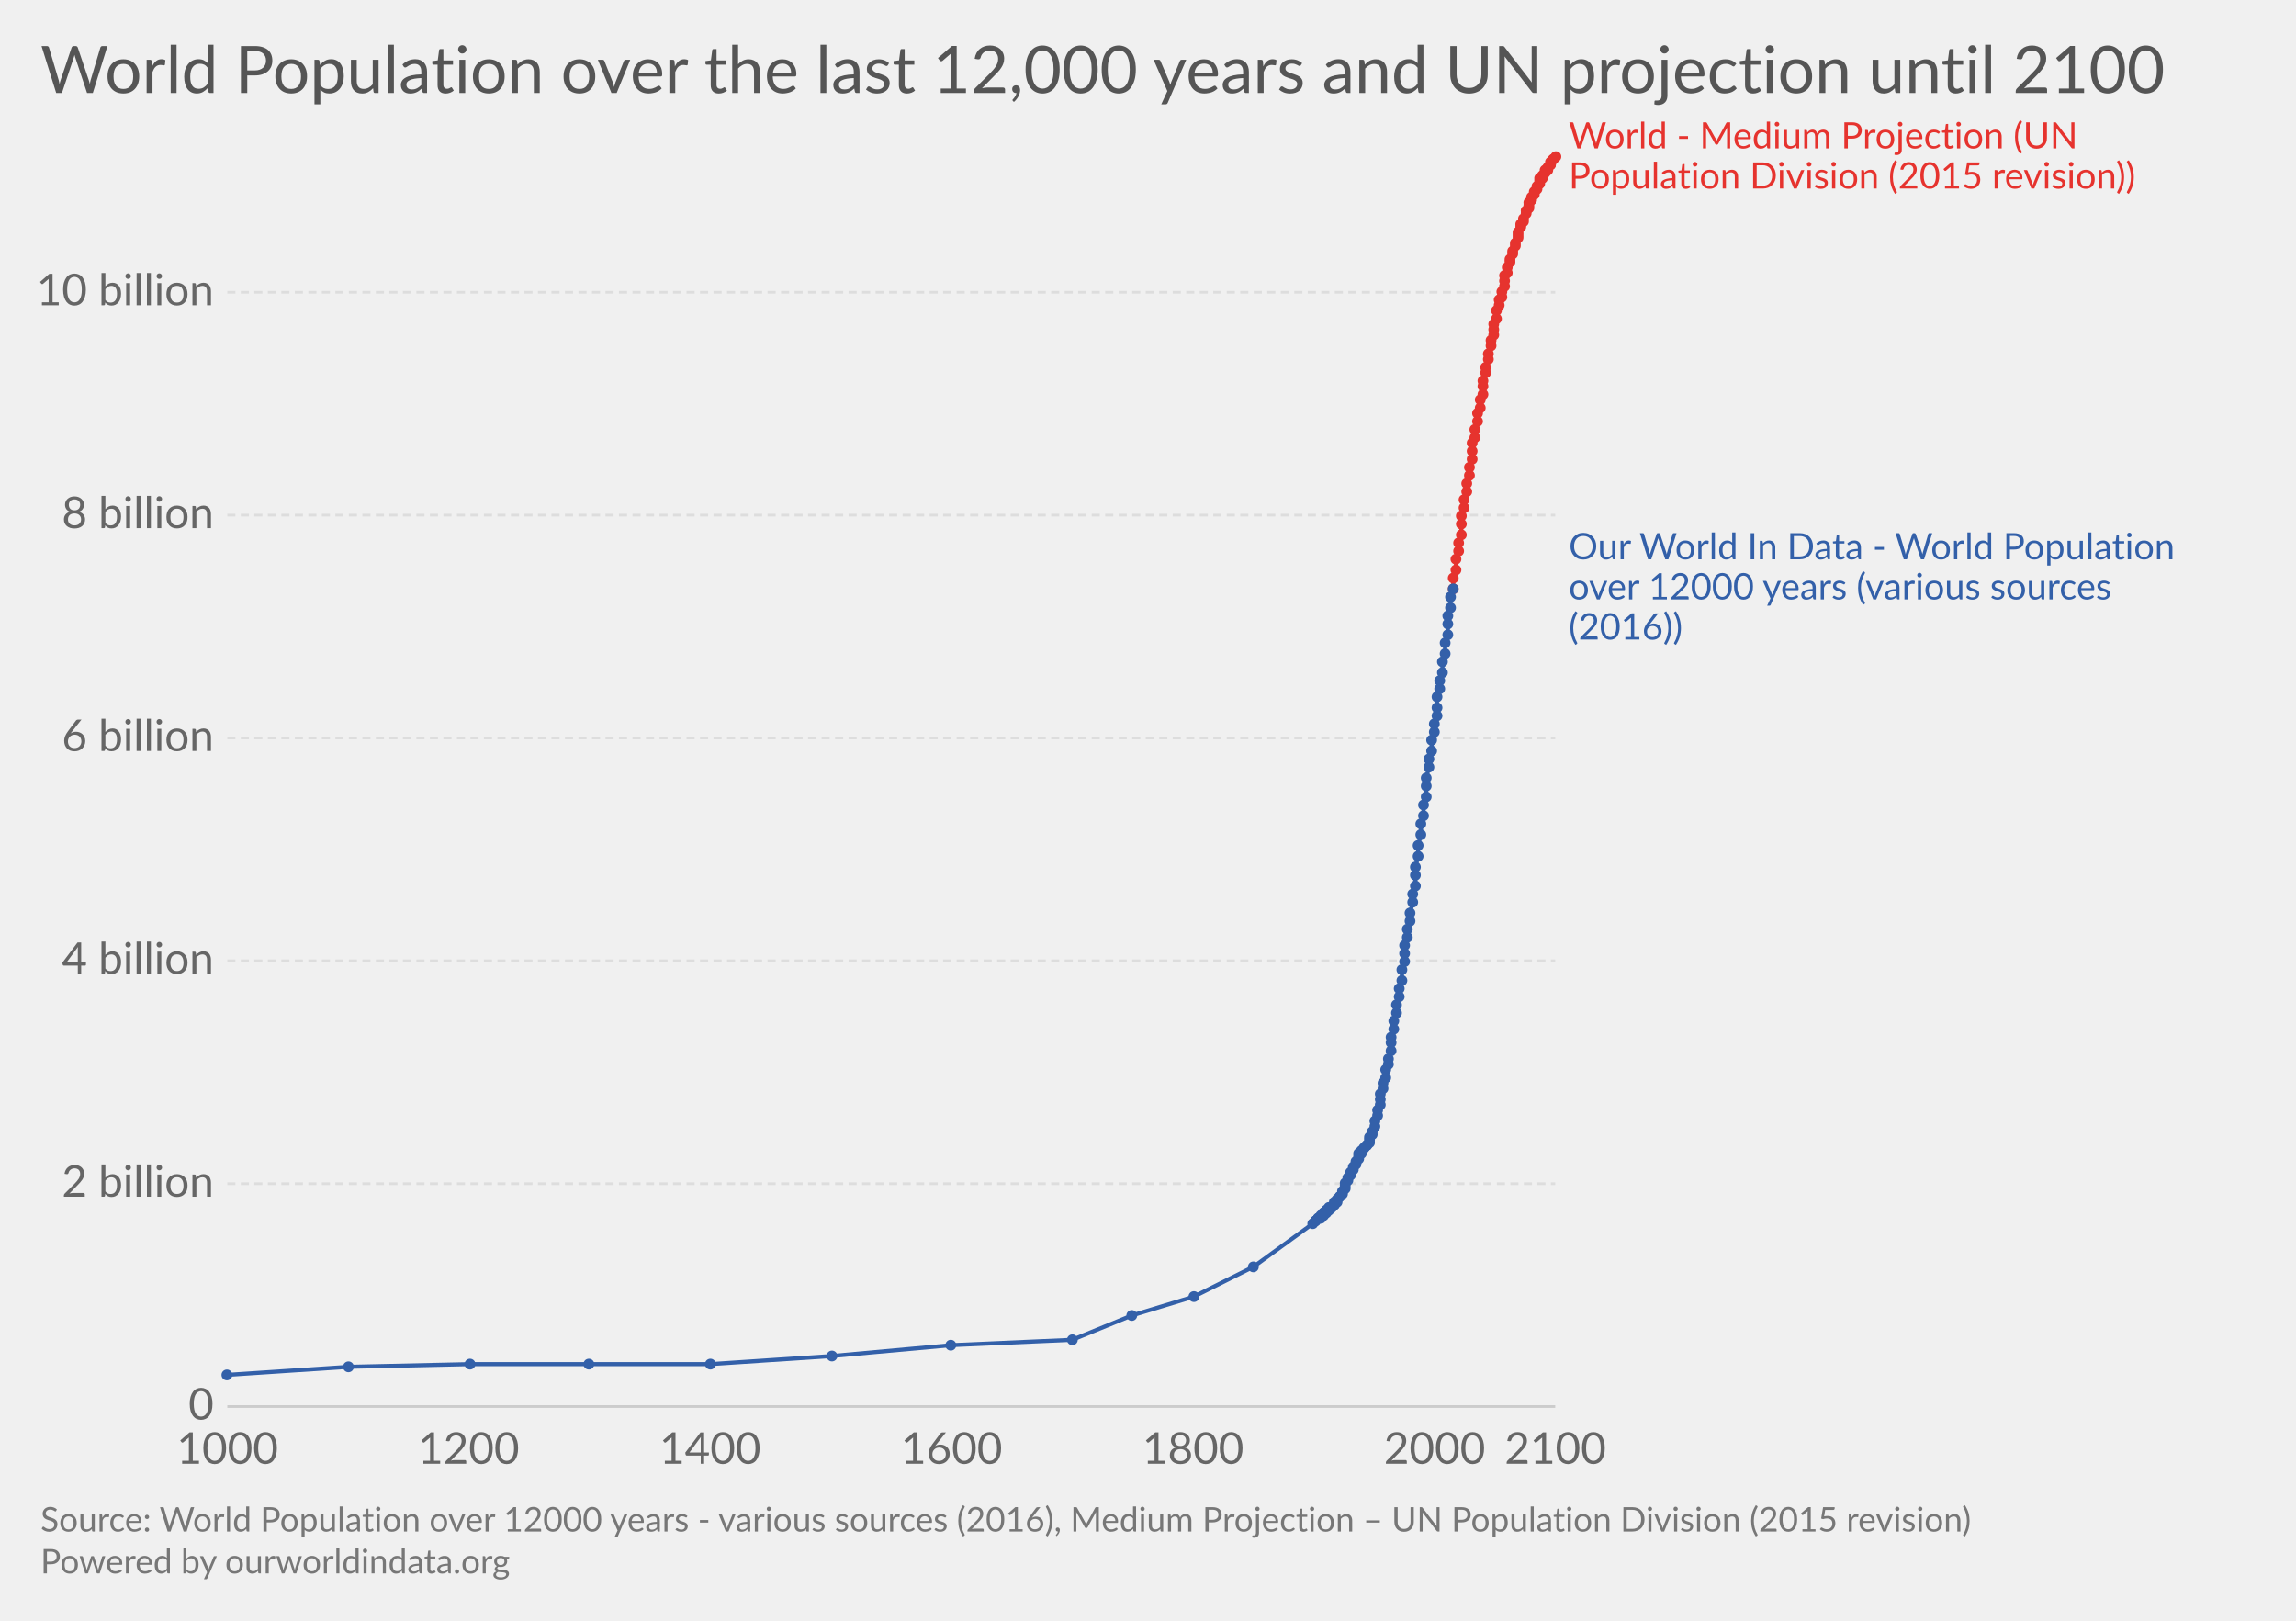
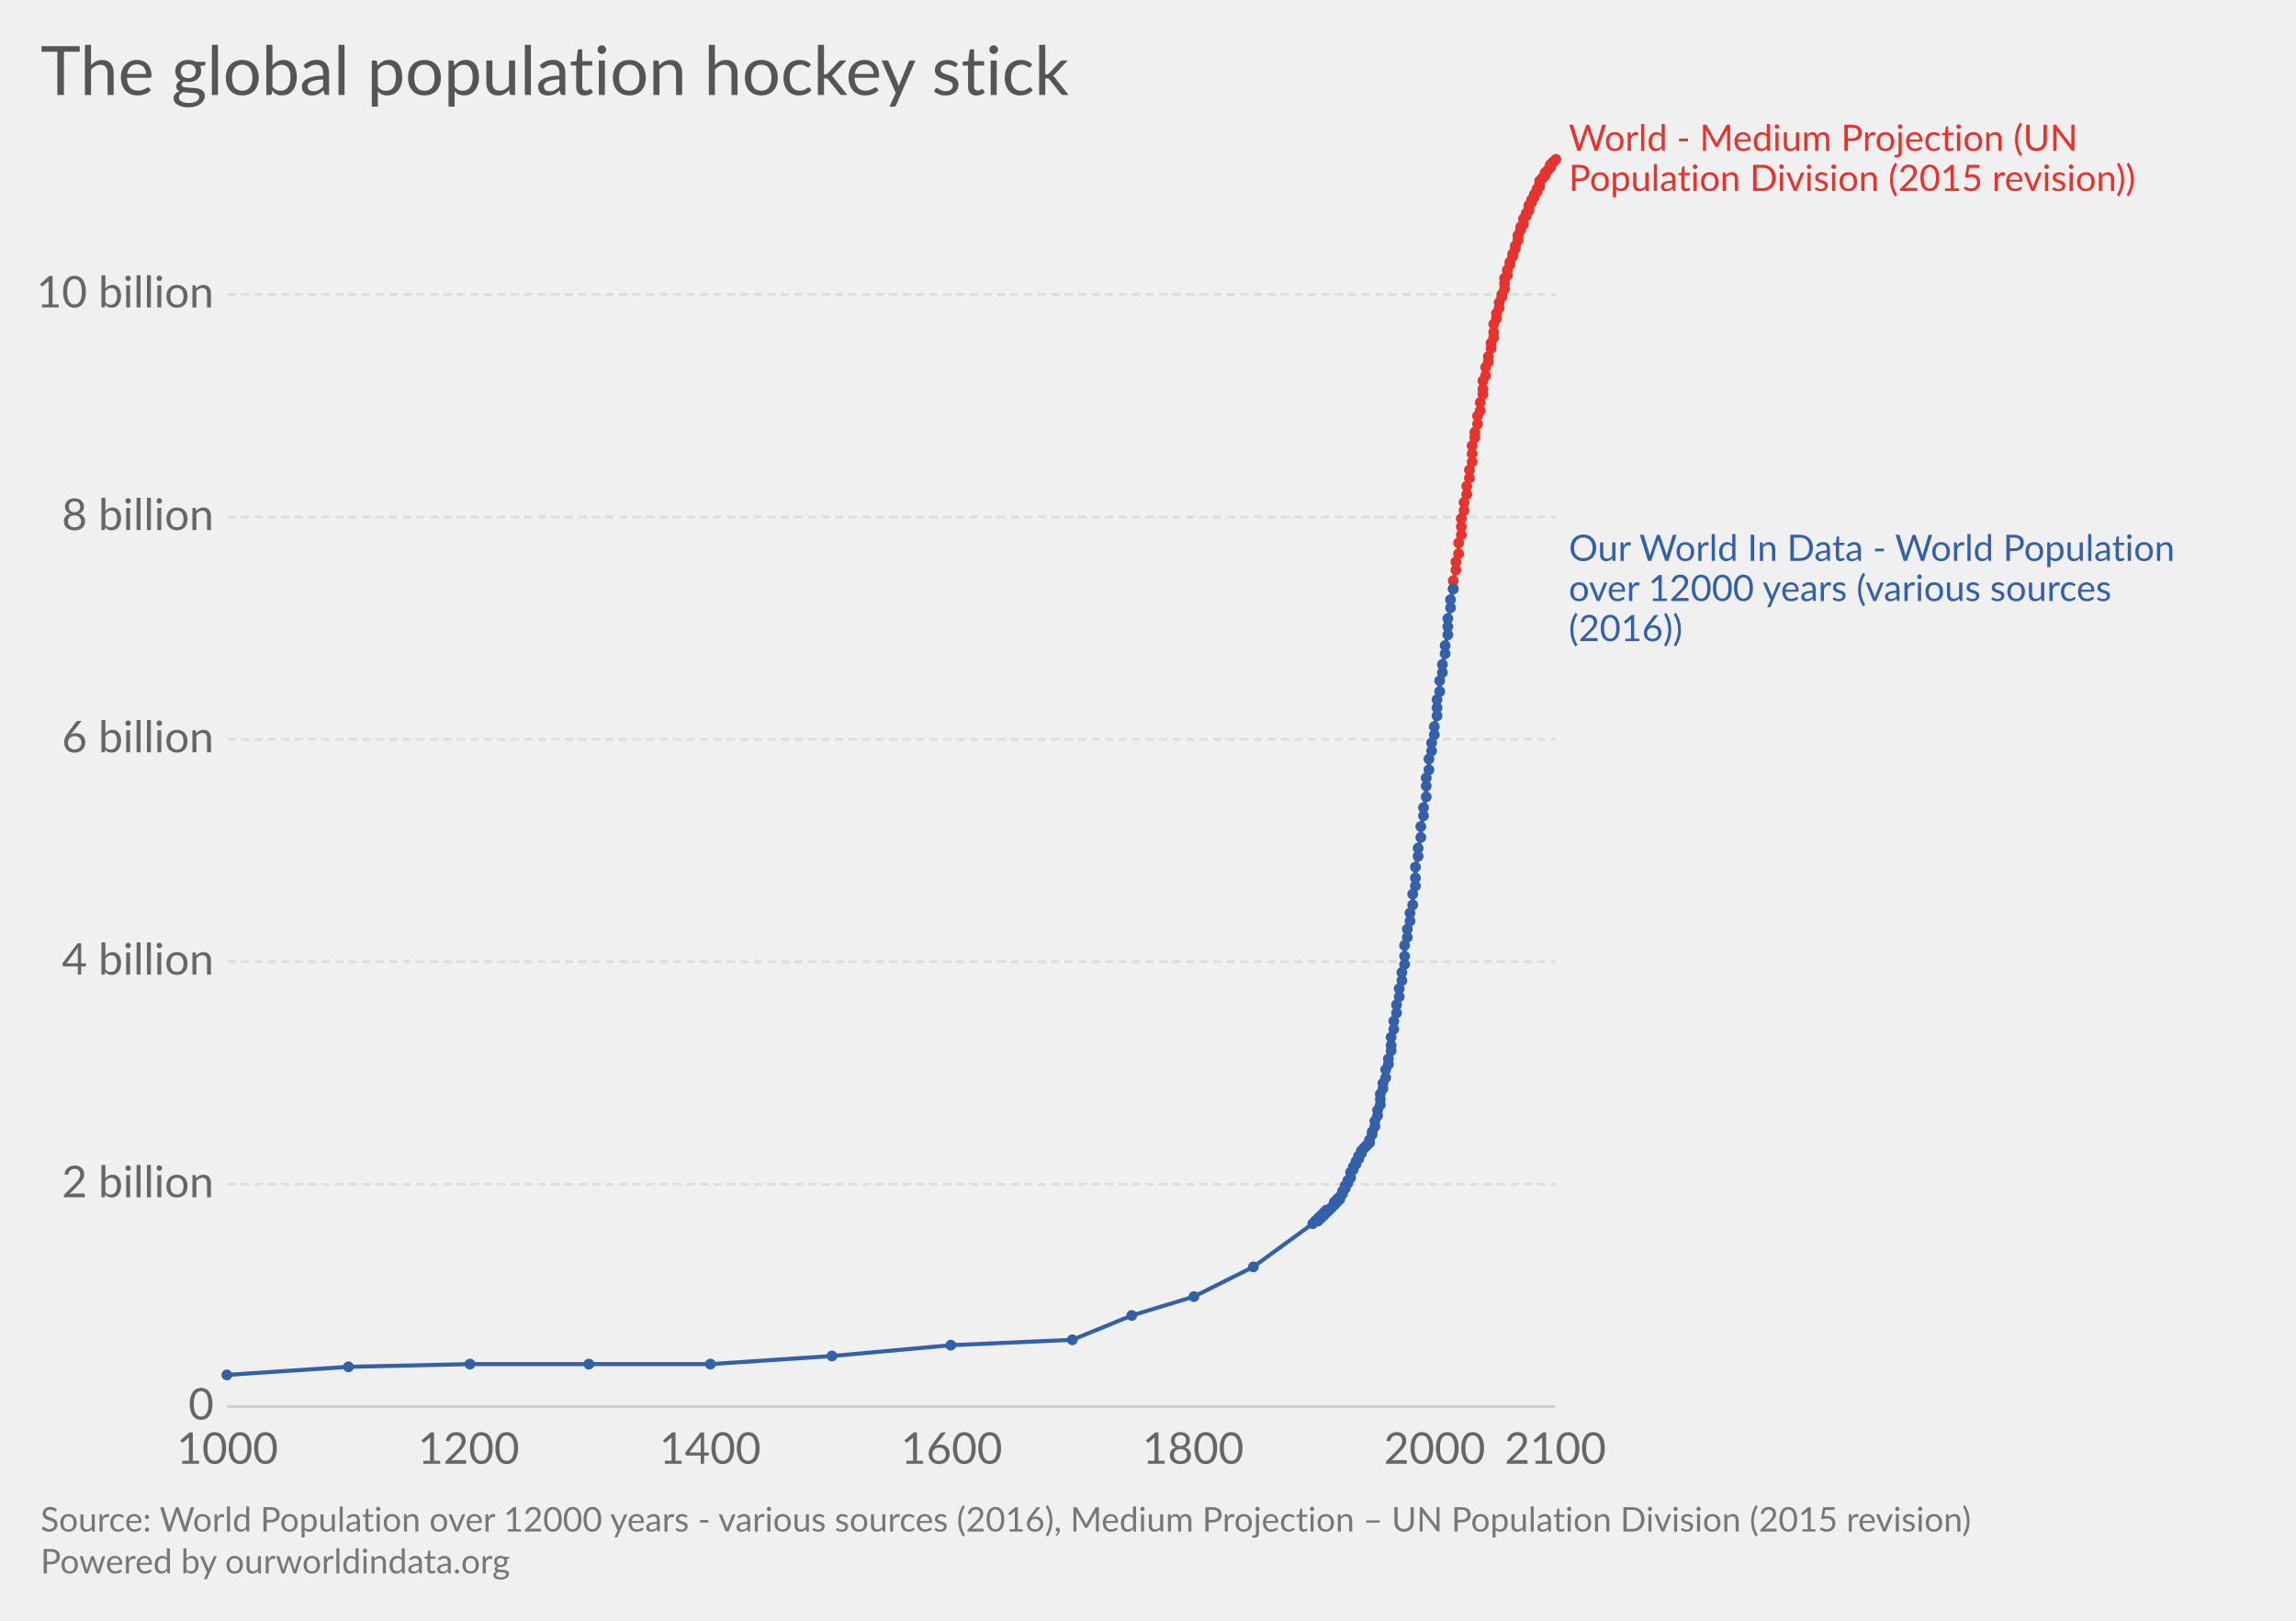
<svg xmlns="http://www.w3.org/2000/svg" version="1.1" style="font-family:Lato, 'Helvetica Neue', Helvetica, Arial, sans-serif;font-size:18px;background-color:white;text-rendering:optimizeLegibility;-webkit-font-smoothing:antialiased" width="850" height="600">
  <g class="HeaderView">
    <a href="https://ourworldindata.org/grapher/world-population-over-the-last-12000-years-and-un-projection-until-2100" target="_blank">
-       <text font-size="24.30" x="15.0" y="34.4" fill="#555">
-         <tspan x="15" y="34.44">World Population over the last 12,000 years and UN projection until 2100</tspan>
+       <text font-size="25.20" x="15.0" y="35.2" fill="#555">
+         <tspan x="15" y="35.16">The global population hockey stick</tspan>
      </text>
    </a>
  </g>
  <g class="LineChart">
    <defs>
      <clipPath id="boundsClip-13">
-         <rect x="74.152" y="0" width="830" height="967.4" />
+         <rect x="74.152" y="0" width="830" height="965.6" />
      </clipPath>
    </defs>
    <g class="AxisBoxView">
      <g class="HorizontalAxis">
        <text x="84.2" y="541.9" fill="#666" text-anchor="middle" font-size="16.2">1000</text>
        <text x="173.5" y="541.9" fill="#666" text-anchor="middle" font-size="16.2">1200</text>
        <text x="262.9" y="541.9" fill="#666" text-anchor="middle" font-size="16.2">1400</text>
        <text x="352.3" y="541.9" fill="#666" text-anchor="middle" font-size="16.2">1600</text>
        <text x="441.7" y="541.9" fill="#666" text-anchor="middle" font-size="16.2">1800</text>
        <text x="531.1" y="541.9" fill="#666" text-anchor="middle" font-size="16.2">2000</text>
        <text x="575.8" y="541.9" fill="#666" text-anchor="middle" font-size="16.2">2100</text>
      </g>
      <g class="VerticalAxis">
        <text x="79.15" y="520.7" fill="#666" dominant-baseline="middle" text-anchor="end" font-size="16.2">0</text>
-         <text x="79.15" y="438.2" fill="#666" dominant-baseline="middle" text-anchor="end" font-size="16.2">2 billion</text>
-         <text x="79.15" y="355.7" fill="#666" dominant-baseline="middle" text-anchor="end" font-size="16.2">4 billion</text>
-         <text x="79.15" y="273.2" fill="#666" dominant-baseline="middle" text-anchor="end" font-size="16.2">6 billion</text>
-         <text x="79.15" y="190.7" fill="#666" dominant-baseline="middle" text-anchor="end" font-size="16.2">8 billion</text>
-         <text x="79.15" y="108.2" fill="#666" dominant-baseline="middle" text-anchor="end" font-size="16.2">10 billion</text>
+         <text x="79.15" y="438.4" fill="#666" dominant-baseline="middle" text-anchor="end" font-size="16.2">2 billion</text>
+         <text x="79.15" y="356" fill="#666" dominant-baseline="middle" text-anchor="end" font-size="16.2">4 billion</text>
+         <text x="79.15" y="273.7" fill="#666" dominant-baseline="middle" text-anchor="end" font-size="16.2">6 billion</text>
+         <text x="79.15" y="191.4" fill="#666" dominant-baseline="middle" text-anchor="end" font-size="16.2">8 billion</text>
+         <text x="79.15" y="109" fill="#666" dominant-baseline="middle" text-anchor="end" font-size="16.2">10 billion</text>
      </g>
      <g class="AxisGridLines">
        <line x1="84.15" y1="520.7" x2="575.76" y2="520.7" stroke="#ccc" />
-         <line x1="84.15" y1="438.2" x2="575.76" y2="438.2" stroke="#ddd" stroke-dasharray="3,2" />
-         <line x1="84.15" y1="355.7" x2="575.76" y2="355.7" stroke="#ddd" stroke-dasharray="3,2" />
-         <line x1="84.15" y1="273.2" x2="575.76" y2="273.2" stroke="#ddd" stroke-dasharray="3,2" />
-         <line x1="84.15" y1="190.7" x2="575.76" y2="190.7" stroke="#ddd" stroke-dasharray="3,2" />
-         <line x1="84.15" y1="108.2" x2="575.76" y2="108.2" stroke="#ddd" stroke-dasharray="3,2" />
+         <line x1="84.15" y1="438.4" x2="575.76" y2="438.4" stroke="#ddd" stroke-dasharray="3,2" />
+         <line x1="84.15" y1="356" x2="575.76" y2="356" stroke="#ddd" stroke-dasharray="3,2" />
+         <line x1="84.15" y1="273.7" x2="575.76" y2="273.7" stroke="#ddd" stroke-dasharray="3,2" />
+         <line x1="84.15" y1="191.4" x2="575.76" y2="191.4" stroke="#ddd" stroke-dasharray="3,2" />
+         <line x1="84.15" y1="109" x2="575.76" y2="109" stroke="#ddd" stroke-dasharray="3,2" />
      </g>
    </g>
    <g clip-path="url(#boundsClip-13)">
      <g class="HeightedLegend">
        <g class="legendMark">
-           <rect x="575.765" y="44.15" width="247.895" height="28.1" fill="#fff" opacity="0" />
-           <text font-size="13.50" x="580.8" y="55.0" fill="#e6332e">
-             <tspan x="580.765" y="54.95">World - Medium Projection (UN</tspan>
-             <tspan x="580.765" y="69.8">Population Division (2015 revision))</tspan>
+           <rect x="575.765" y="45.05" width="247.895" height="28.1" fill="#fff" opacity="0" />
+           <text font-size="13.50" x="580.8" y="55.8" fill="#e6332e">
+             <tspan x="580.765" y="55.85">World - Medium Projection (UN</tspan>
+             <tspan x="580.765" y="70.7">Population Division (2015 revision))</tspan>
          </text>
        </g>
        <g class="legendMark">
-           <rect x="575.765" y="196.25" width="259.235" height="42.7" fill="#fff" opacity="0" />
-           <text font-size="13.50" x="580.8" y="207.1" fill="#3360a9">
-             <tspan x="580.765" y="207.05">Our World In Data - World Population</tspan>
-             <tspan x="580.765" y="221.9">over 12000 years (various sources</tspan>
-             <tspan x="580.765" y="236.75">(2016))</tspan>
+           <rect x="575.765" y="196.85" width="259.235" height="42.7" fill="#fff" opacity="0" />
+           <text font-size="13.50" x="580.8" y="207.7" fill="#3360a9">
+             <tspan x="580.765" y="207.65">Our World In Data - World Population</tspan>
+             <tspan x="580.765" y="222.5">over 12000 years (various sources</tspan>
+             <tspan x="580.765" y="237.35">(2016))</tspan>
          </text>
        </g>
      </g>
      <g class="Lines">
-         <rect x="84" y="58" width="492" height="462" fill="rgba(255,255,255,0)" opacity="0" />
+         <rect x="84" y="59" width="492" height="462" fill="rgba(255,255,255,0)" opacity="0" />
        <g class="key-World_1">
-           <path stroke="#e6332e" stroke-linecap="round" d="M538 218L538 214L539 211L539 207L540 204L540 201L541 198L541 194L541 191L542 188L542 185L543 182L543 179L544 176L544 173L545 170L545 167L545 164L546 162L546 159L547 156L547 153L548 151L548 148L549 146L549 143L549 141L550 138L550 136L551 133L551 131L552 128L552 126L553 124L553 122L553 120L554 118L554 115L555 113L555 111L556 110L556 108L557 106L557 104L557 102L558 101L558 99L559 97L559 96L560 94L560 93L561 91L561 90L562 88L562 87L562 86L563 84L563 83L564 82L564 81L565 79L565 78L566 77L566 76L566 75L567 74L567 73L568 72L568 71L569 70L569 69L570 68L570 67L570 66L571 66L571 65L572 64L572 63L573 63L573 62L574 61L574 61L574 60L575 59L575 59L576 58" fill="none" stroke-width="1.5" />
+           <path stroke="#e6332e" stroke-linecap="round" d="M538 218L538 215L539 211L539 208L540 205L540 201L541 198L541 195L541 192L542 189L542 186L543 183L543 180L544 177L544 174L545 171L545 168L545 165L546 162L546 160L547 157L547 154L548 152L548 149L549 146L549 144L549 141L550 139L550 136L551 134L551 132L552 129L552 127L553 125L553 123L553 120L554 118L554 116L555 114L555 112L556 110L556 109L557 107L557 105L557 103L558 102L558 100L559 98L559 97L560 95L560 94L561 92L561 91L562 89L562 88L562 87L563 85L563 84L564 83L564 81L565 80L565 79L566 78L566 77L566 76L567 75L567 74L568 73L568 72L569 71L569 70L570 69L570 68L570 67L571 66L571 66L572 65L572 64L573 63L573 63L574 62L574 61L574 61L575 60L575 60L576 59" fill="none" stroke-width="1.5" />
          <g fill="#e6332e">
            <circle cx="538" cy="218" r="2" />
-             <circle cx="538" cy="214" r="2" />
+             <circle cx="538" cy="215" r="2" />
            <circle cx="539" cy="211" r="2" />
-             <circle cx="539" cy="207" r="2" />
-             <circle cx="540" cy="204" r="2" />
+             <circle cx="539" cy="208" r="2" />
+             <circle cx="540" cy="205" r="2" />
            <circle cx="540" cy="201" r="2" />
            <circle cx="541" cy="198" r="2" />
-             <circle cx="541" cy="194" r="2" />
-             <circle cx="541" cy="191" r="2" />
-             <circle cx="542" cy="188" r="2" />
-             <circle cx="542" cy="185" r="2" />
-             <circle cx="543" cy="182" r="2" />
-             <circle cx="543" cy="179" r="2" />
-             <circle cx="544" cy="176" r="2" />
-             <circle cx="544" cy="173" r="2" />
-             <circle cx="545" cy="170" r="2" />
-             <circle cx="545" cy="167" r="2" />
-             <circle cx="545" cy="164" r="2" />
+             <circle cx="541" cy="195" r="2" />
+             <circle cx="541" cy="192" r="2" />
+             <circle cx="542" cy="189" r="2" />
+             <circle cx="542" cy="186" r="2" />
+             <circle cx="543" cy="183" r="2" />
+             <circle cx="543" cy="180" r="2" />
+             <circle cx="544" cy="177" r="2" />
+             <circle cx="544" cy="174" r="2" />
+             <circle cx="545" cy="171" r="2" />
+             <circle cx="545" cy="168" r="2" />
+             <circle cx="545" cy="165" r="2" />
            <circle cx="546" cy="162" r="2" />
-             <circle cx="546" cy="159" r="2" />
-             <circle cx="547" cy="156" r="2" />
-             <circle cx="547" cy="153" r="2" />
-             <circle cx="548" cy="151" r="2" />
-             <circle cx="548" cy="148" r="2" />
+             <circle cx="546" cy="160" r="2" />
+             <circle cx="547" cy="157" r="2" />
+             <circle cx="547" cy="154" r="2" />
+             <circle cx="548" cy="152" r="2" />
+             <circle cx="548" cy="149" r="2" />
            <circle cx="549" cy="146" r="2" />
-             <circle cx="549" cy="143" r="2" />
+             <circle cx="549" cy="144" r="2" />
            <circle cx="549" cy="141" r="2" />
-             <circle cx="550" cy="138" r="2" />
+             <circle cx="550" cy="139" r="2" />
            <circle cx="550" cy="136" r="2" />
-             <circle cx="551" cy="133" r="2" />
-             <circle cx="551" cy="131" r="2" />
-             <circle cx="552" cy="128" r="2" />
-             <circle cx="552" cy="126" r="2" />
-             <circle cx="553" cy="124" r="2" />
-             <circle cx="553" cy="122" r="2" />
+             <circle cx="551" cy="134" r="2" />
+             <circle cx="551" cy="132" r="2" />
+             <circle cx="552" cy="129" r="2" />
+             <circle cx="552" cy="127" r="2" />
+             <circle cx="553" cy="125" r="2" />
+             <circle cx="553" cy="123" r="2" />
            <circle cx="553" cy="120" r="2" />
            <circle cx="554" cy="118" r="2" />
-             <circle cx="554" cy="115" r="2" />
-             <circle cx="555" cy="113" r="2" />
-             <circle cx="555" cy="111" r="2" />
+             <circle cx="554" cy="116" r="2" />
+             <circle cx="555" cy="114" r="2" />
+             <circle cx="555" cy="112" r="2" />
            <circle cx="556" cy="110" r="2" />
-             <circle cx="556" cy="108" r="2" />
-             <circle cx="557" cy="106" r="2" />
-             <circle cx="557" cy="104" r="2" />
-             <circle cx="557" cy="102" r="2" />
-             <circle cx="558" cy="101" r="2" />
-             <circle cx="558" cy="99" r="2" />
+             <circle cx="556" cy="109" r="2" />
+             <circle cx="557" cy="107" r="2" />
+             <circle cx="557" cy="105" r="2" />
+             <circle cx="557" cy="103" r="2" />
+             <circle cx="558" cy="102" r="2" />
+             <circle cx="558" cy="100" r="2" />
+             <circle cx="559" cy="98" r="2" />
            <circle cx="559" cy="97" r="2" />
-             <circle cx="559" cy="96" r="2" />
+             <circle cx="560" cy="95" r="2" />
            <circle cx="560" cy="94" r="2" />
-             <circle cx="560" cy="93" r="2" />
+             <circle cx="561" cy="92" r="2" />
            <circle cx="561" cy="91" r="2" />
-             <circle cx="561" cy="90" r="2" />
+             <circle cx="562" cy="89" r="2" />
            <circle cx="562" cy="88" r="2" />
            <circle cx="562" cy="87" r="2" />
-             <circle cx="562" cy="86" r="2" />
+             <circle cx="563" cy="85" r="2" />
            <circle cx="563" cy="84" r="2" />
-             <circle cx="563" cy="83" r="2" />
-             <circle cx="564" cy="82" r="2" />
+             <circle cx="564" cy="83" r="2" />
            <circle cx="564" cy="81" r="2" />
+             <circle cx="565" cy="80" r="2" />
            <circle cx="565" cy="79" r="2" />
-             <circle cx="565" cy="78" r="2" />
+             <circle cx="566" cy="78" r="2" />
            <circle cx="566" cy="77" r="2" />
            <circle cx="566" cy="76" r="2" />
-             <circle cx="566" cy="75" r="2" />
+             <circle cx="567" cy="75" r="2" />
            <circle cx="567" cy="74" r="2" />
-             <circle cx="567" cy="73" r="2" />
+             <circle cx="568" cy="73" r="2" />
            <circle cx="568" cy="72" r="2" />
-             <circle cx="568" cy="71" r="2" />
+             <circle cx="569" cy="71" r="2" />
            <circle cx="569" cy="70" r="2" />
-             <circle cx="569" cy="69" r="2" />
+             <circle cx="570" cy="69" r="2" />
            <circle cx="570" cy="68" r="2" />
            <circle cx="570" cy="67" r="2" />
-             <circle cx="570" cy="66" r="2" />
            <circle cx="571" cy="66" r="2" />
-             <circle cx="571" cy="65" r="2" />
+             <circle cx="571" cy="66" r="2" />
+             <circle cx="572" cy="65" r="2" />
            <circle cx="572" cy="64" r="2" />
-             <circle cx="572" cy="63" r="2" />
            <circle cx="573" cy="63" r="2" />
-             <circle cx="573" cy="62" r="2" />
+             <circle cx="573" cy="63" r="2" />
+             <circle cx="574" cy="62" r="2" />
            <circle cx="574" cy="61" r="2" />
            <circle cx="574" cy="61" r="2" />
-             <circle cx="574" cy="60" r="2" />
-             <circle cx="575" cy="59" r="2" />
-             <circle cx="575" cy="59" r="2" />
-             <circle cx="576" cy="58" r="2" />
+             <circle cx="575" cy="60" r="2" />
+             <circle cx="575" cy="60" r="2" />
+             <circle cx="576" cy="59" r="2" />
          </g>
        </g>
        <g class="key-Our-World-In-Data_0">
-           <path stroke="#3360a9" stroke-linecap="round" d="M84 509L129 506L174 505L218 505L263 505L308 502L352 498L397 496L419 487L442 480L464 469L486 453L487 452L487 452L488 451L488 451L489 451L489 450L490 450L490 449L490 449L491 449L491 448L492 448L492 447L493 447L493 447L494 446L494 446L494 445L495 445L495 444L496 443L496 443L497 442L497 441L498 440L498 439L498 438L499 437L499 436L500 435L500 434L501 433L501 432L502 431L502 430L503 429L503 428L503 427L504 427L504 426L505 425L505 425L506 424L506 424L507 423L507 422L507 421L508 420L508 419L509 417L509 415L510 413L510 411L511 409L511 407L511 405L512 403L512 401L513 399L513 396L514 394L514 392L515 389L515 386L515 384L516 381L516 378L517 375L517 372L518 369L518 366L519 363L519 359L520 356L520 353L520 350L521 347L521 344L522 341L522 338L523 334L523 331L524 328L524 324L524 321L525 317L525 313L526 309L526 305L527 302L527 298L528 295L528 291L528 288L529 284L529 281L530 278L530 274L531 271L531 268L532 265L532 262L532 258L533 255L533 252L534 249L534 245L535 242L535 238L536 235L536 231L536 228L537 225L537 221L538 218" fill="none" stroke-width="1.5" />
+           <path stroke="#3360a9" stroke-linecap="round" d="M84 509L129 506L174 505L218 505L263 505L308 502L352 498L397 496L419 487L442 480L464 469L486 453L487 452L487 452L488 452L488 451L489 451L489 450L490 450L490 450L490 449L491 449L491 448L492 448L492 448L493 447L493 447L494 446L494 446L494 445L495 445L495 444L496 444L496 443L497 442L497 441L498 440L498 439L498 439L499 438L499 437L500 436L500 434L501 433L501 432L502 431L502 430L503 429L503 428L503 428L504 427L504 426L505 425L505 425L506 424L506 424L507 423L507 423L507 422L508 420L508 419L509 417L509 415L510 413L510 411L511 409L511 407L511 405L512 403L512 401L513 399L513 396L514 394L514 392L515 389L515 387L515 384L516 381L516 378L517 375L517 372L518 369L518 366L519 363L519 360L520 357L520 354L520 350L521 347L521 344L522 341L522 338L523 335L523 331L524 328L524 325L524 321L525 317L525 314L526 310L526 306L527 302L527 299L528 295L528 291L528 288L529 285L529 281L530 278L530 275L531 272L531 269L532 265L532 262L532 259L533 256L533 252L534 249L534 246L535 242L535 239L536 235L536 232L536 229L537 225L537 222L538 218" fill="none" stroke-width="1.5" />
          <g fill="#3360a9">
            <circle cx="84" cy="509" r="2" />
            <circle cx="129" cy="506" r="2" />
            <circle cx="174" cy="505" r="2" />
            <circle cx="218" cy="505" r="2" />
            <circle cx="263" cy="505" r="2" />
            <circle cx="308" cy="502" r="2" />
            <circle cx="352" cy="498" r="2" />
            <circle cx="397" cy="496" r="2" />
            <circle cx="419" cy="487" r="2" />
            <circle cx="442" cy="480" r="2" />
            <circle cx="464" cy="469" r="2" />
            <circle cx="486" cy="453" r="2" />
            <circle cx="487" cy="452" r="2" />
            <circle cx="487" cy="452" r="2" />
-             <circle cx="488" cy="451" r="2" />
+             <circle cx="488" cy="452" r="2" />
            <circle cx="488" cy="451" r="2" />
            <circle cx="489" cy="451" r="2" />
            <circle cx="489" cy="450" r="2" />
            <circle cx="490" cy="450" r="2" />
-             <circle cx="490" cy="449" r="2" />
+             <circle cx="490" cy="450" r="2" />
            <circle cx="490" cy="449" r="2" />
            <circle cx="491" cy="449" r="2" />
            <circle cx="491" cy="448" r="2" />
            <circle cx="492" cy="448" r="2" />
-             <circle cx="492" cy="447" r="2" />
+             <circle cx="492" cy="448" r="2" />
            <circle cx="493" cy="447" r="2" />
            <circle cx="493" cy="447" r="2" />
            <circle cx="494" cy="446" r="2" />
            <circle cx="494" cy="446" r="2" />
            <circle cx="494" cy="445" r="2" />
            <circle cx="495" cy="445" r="2" />
            <circle cx="495" cy="444" r="2" />
-             <circle cx="496" cy="443" r="2" />
+             <circle cx="496" cy="444" r="2" />
            <circle cx="496" cy="443" r="2" />
            <circle cx="497" cy="442" r="2" />
            <circle cx="497" cy="441" r="2" />
            <circle cx="498" cy="440" r="2" />
            <circle cx="498" cy="439" r="2" />
-             <circle cx="498" cy="438" r="2" />
+             <circle cx="498" cy="439" r="2" />
+             <circle cx="499" cy="438" r="2" />
            <circle cx="499" cy="437" r="2" />
-             <circle cx="499" cy="436" r="2" />
-             <circle cx="500" cy="435" r="2" />
+             <circle cx="500" cy="436" r="2" />
            <circle cx="500" cy="434" r="2" />
            <circle cx="501" cy="433" r="2" />
            <circle cx="501" cy="432" r="2" />
            <circle cx="502" cy="431" r="2" />
            <circle cx="502" cy="430" r="2" />
            <circle cx="503" cy="429" r="2" />
            <circle cx="503" cy="428" r="2" />
-             <circle cx="503" cy="427" r="2" />
+             <circle cx="503" cy="428" r="2" />
            <circle cx="504" cy="427" r="2" />
            <circle cx="504" cy="426" r="2" />
            <circle cx="505" cy="425" r="2" />
            <circle cx="505" cy="425" r="2" />
            <circle cx="506" cy="424" r="2" />
            <circle cx="506" cy="424" r="2" />
            <circle cx="507" cy="423" r="2" />
+             <circle cx="507" cy="423" r="2" />
            <circle cx="507" cy="422" r="2" />
-             <circle cx="507" cy="421" r="2" />
            <circle cx="508" cy="420" r="2" />
            <circle cx="508" cy="419" r="2" />
            <circle cx="509" cy="417" r="2" />
            <circle cx="509" cy="415" r="2" />
            <circle cx="510" cy="413" r="2" />
            <circle cx="510" cy="411" r="2" />
            <circle cx="511" cy="409" r="2" />
            <circle cx="511" cy="407" r="2" />
            <circle cx="511" cy="405" r="2" />
            <circle cx="512" cy="403" r="2" />
            <circle cx="512" cy="401" r="2" />
            <circle cx="513" cy="399" r="2" />
            <circle cx="513" cy="396" r="2" />
            <circle cx="514" cy="394" r="2" />
            <circle cx="514" cy="392" r="2" />
            <circle cx="515" cy="389" r="2" />
-             <circle cx="515" cy="386" r="2" />
+             <circle cx="515" cy="387" r="2" />
            <circle cx="515" cy="384" r="2" />
            <circle cx="516" cy="381" r="2" />
            <circle cx="516" cy="378" r="2" />
            <circle cx="517" cy="375" r="2" />
            <circle cx="517" cy="372" r="2" />
            <circle cx="518" cy="369" r="2" />
            <circle cx="518" cy="366" r="2" />
            <circle cx="519" cy="363" r="2" />
-             <circle cx="519" cy="359" r="2" />
-             <circle cx="520" cy="356" r="2" />
-             <circle cx="520" cy="353" r="2" />
+             <circle cx="519" cy="360" r="2" />
+             <circle cx="520" cy="357" r="2" />
+             <circle cx="520" cy="354" r="2" />
            <circle cx="520" cy="350" r="2" />
            <circle cx="521" cy="347" r="2" />
            <circle cx="521" cy="344" r="2" />
            <circle cx="522" cy="341" r="2" />
            <circle cx="522" cy="338" r="2" />
-             <circle cx="523" cy="334" r="2" />
+             <circle cx="523" cy="335" r="2" />
            <circle cx="523" cy="331" r="2" />
            <circle cx="524" cy="328" r="2" />
-             <circle cx="524" cy="324" r="2" />
+             <circle cx="524" cy="325" r="2" />
            <circle cx="524" cy="321" r="2" />
            <circle cx="525" cy="317" r="2" />
-             <circle cx="525" cy="313" r="2" />
-             <circle cx="526" cy="309" r="2" />
-             <circle cx="526" cy="305" r="2" />
+             <circle cx="525" cy="314" r="2" />
+             <circle cx="526" cy="310" r="2" />
+             <circle cx="526" cy="306" r="2" />
            <circle cx="527" cy="302" r="2" />
-             <circle cx="527" cy="298" r="2" />
+             <circle cx="527" cy="299" r="2" />
            <circle cx="528" cy="295" r="2" />
            <circle cx="528" cy="291" r="2" />
            <circle cx="528" cy="288" r="2" />
-             <circle cx="529" cy="284" r="2" />
+             <circle cx="529" cy="285" r="2" />
            <circle cx="529" cy="281" r="2" />
            <circle cx="530" cy="278" r="2" />
-             <circle cx="530" cy="274" r="2" />
-             <circle cx="531" cy="271" r="2" />
-             <circle cx="531" cy="268" r="2" />
+             <circle cx="530" cy="275" r="2" />
+             <circle cx="531" cy="272" r="2" />
+             <circle cx="531" cy="269" r="2" />
            <circle cx="532" cy="265" r="2" />
            <circle cx="532" cy="262" r="2" />
-             <circle cx="532" cy="258" r="2" />
-             <circle cx="533" cy="255" r="2" />
+             <circle cx="532" cy="259" r="2" />
+             <circle cx="533" cy="256" r="2" />
            <circle cx="533" cy="252" r="2" />
            <circle cx="534" cy="249" r="2" />
-             <circle cx="534" cy="245" r="2" />
+             <circle cx="534" cy="246" r="2" />
            <circle cx="535" cy="242" r="2" />
-             <circle cx="535" cy="238" r="2" />
+             <circle cx="535" cy="239" r="2" />
            <circle cx="536" cy="235" r="2" />
-             <circle cx="536" cy="231" r="2" />
-             <circle cx="536" cy="228" r="2" />
+             <circle cx="536" cy="232" r="2" />
+             <circle cx="536" cy="229" r="2" />
            <circle cx="537" cy="225" r="2" />
-             <circle cx="537" cy="221" r="2" />
+             <circle cx="537" cy="222" r="2" />
            <circle cx="538" cy="218" r="2" />
          </g>
        </g>
      </g>
    </g>
  </g>
  <g class="SourcesFooter" style="fill:#777">
    <g class="clickable" style="fill:#777">
      <text font-size="12.60" x="15.0" y="567.0">
        <tspan x="15" y="566.98">Source: World Population over 12000 years - various sources (2016), Medium Projection – UN Population Division (2015 revision)</tspan>
      </text>
    </g>
    <text font-size="12.60" x="15.0" y="582.5">
      <tspan x="15" y="582.48">
        <a href="https://ourworldindata.org" target="_blank">Powered by ourworldindata.org</a>
      </tspan>
    </text>
  </g>
</svg>
